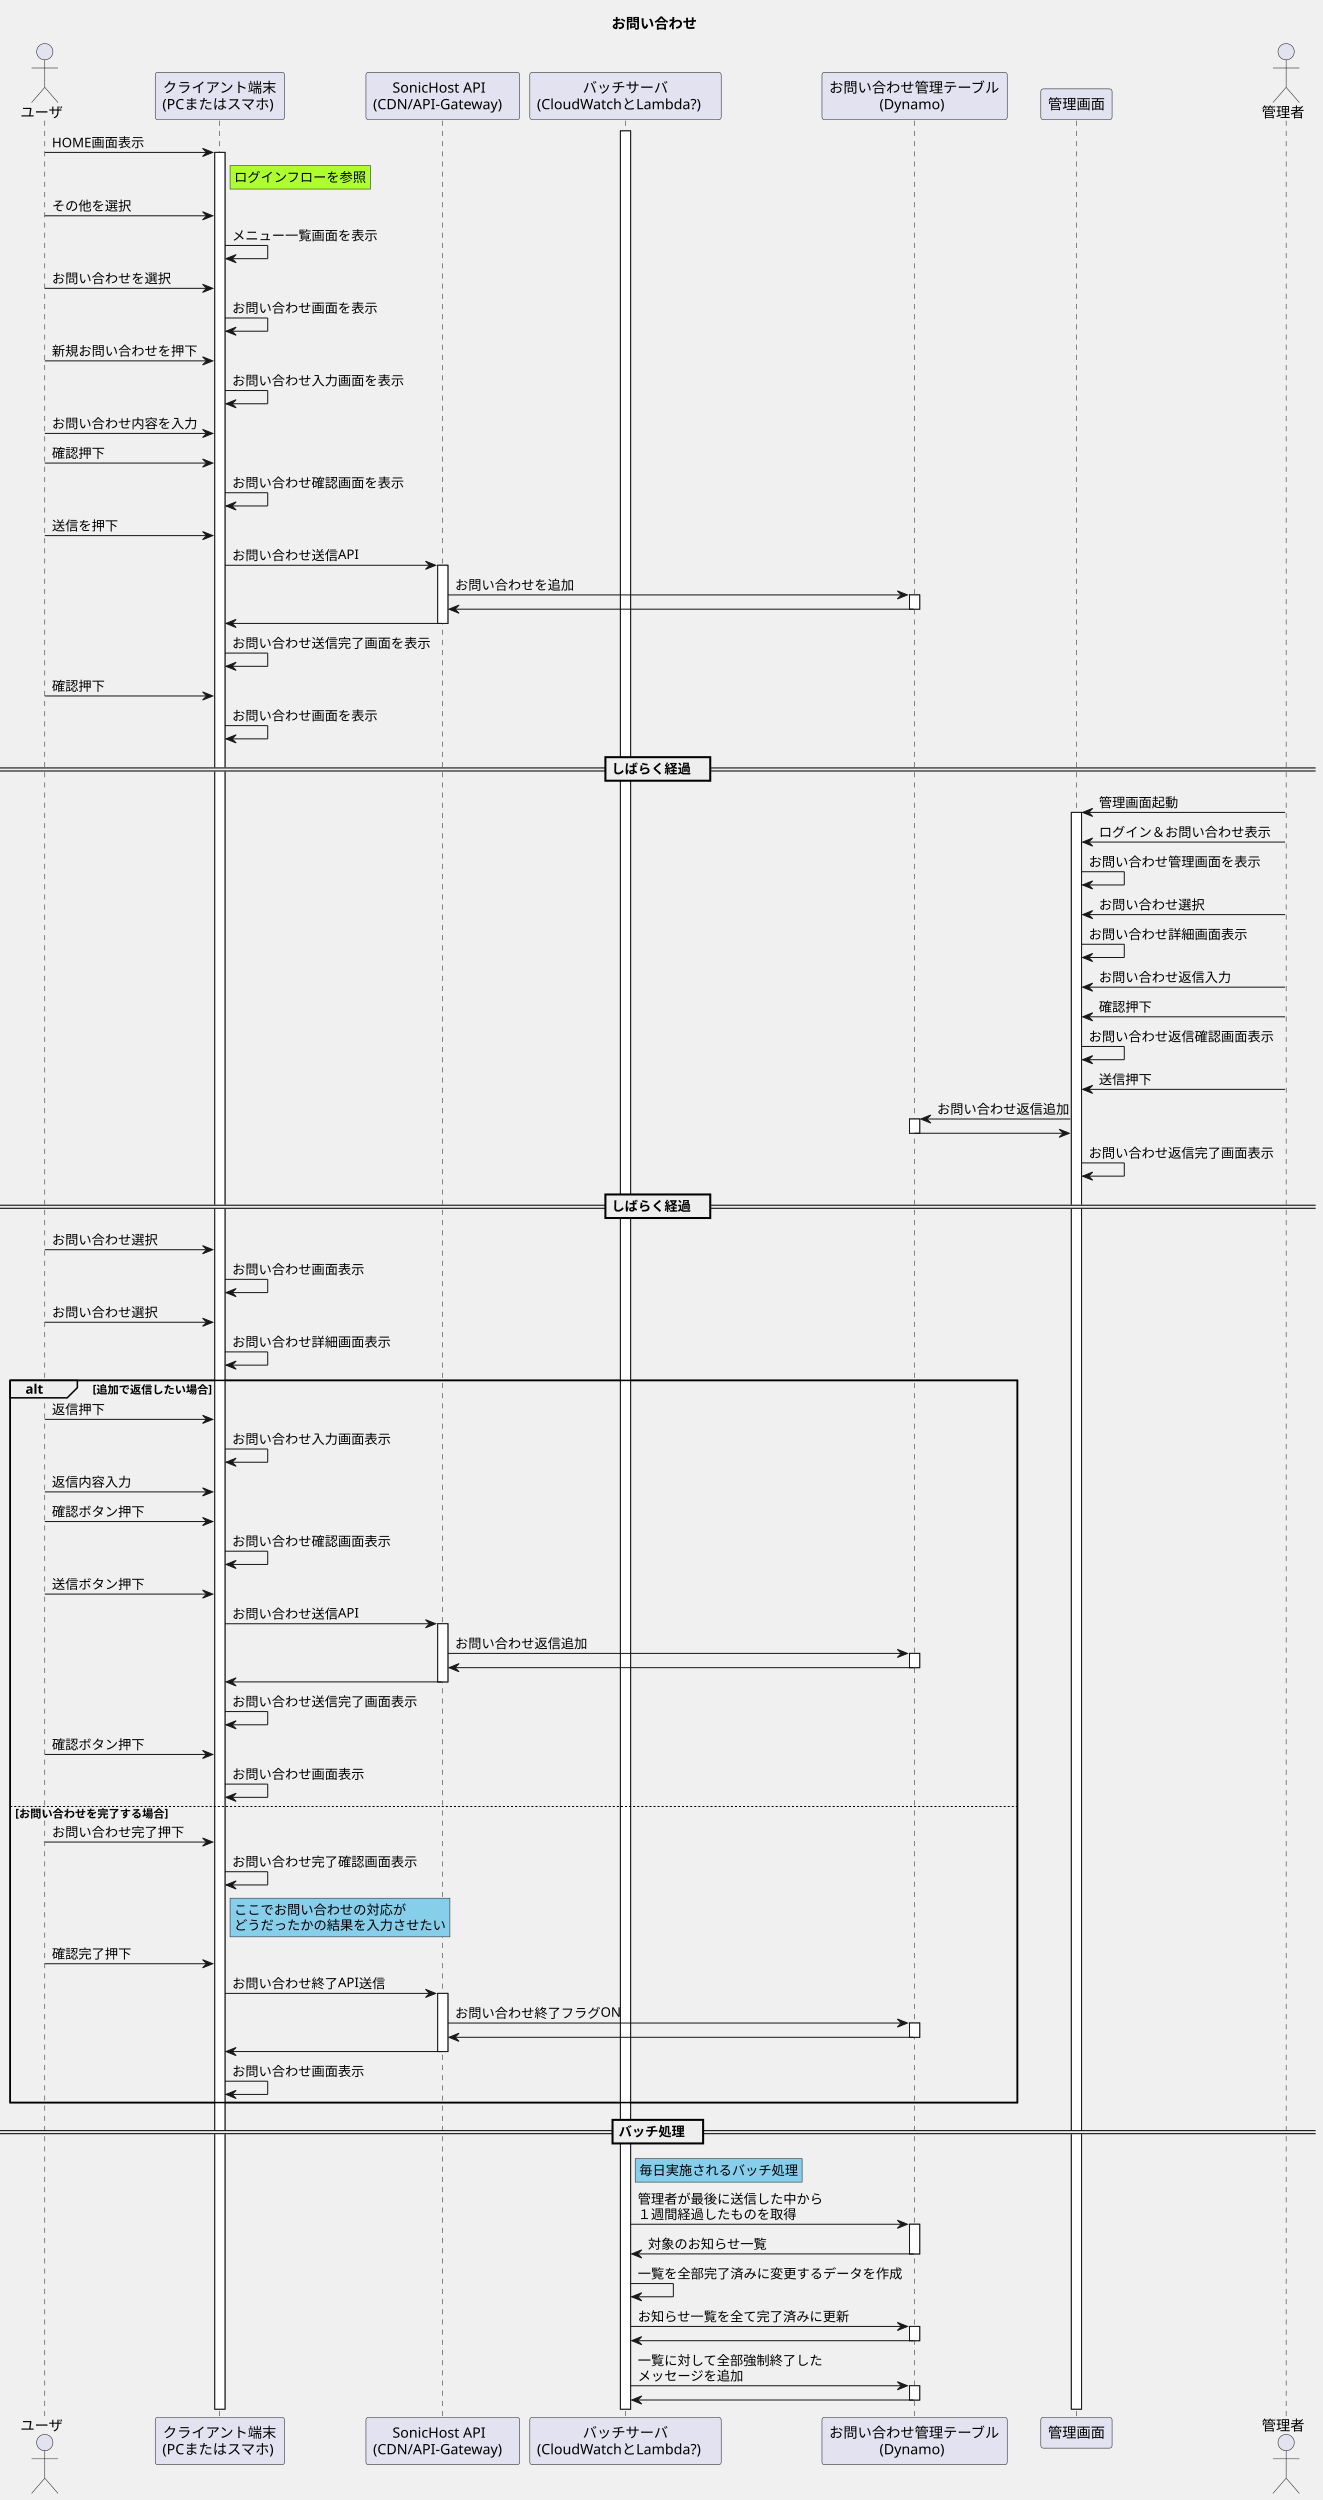
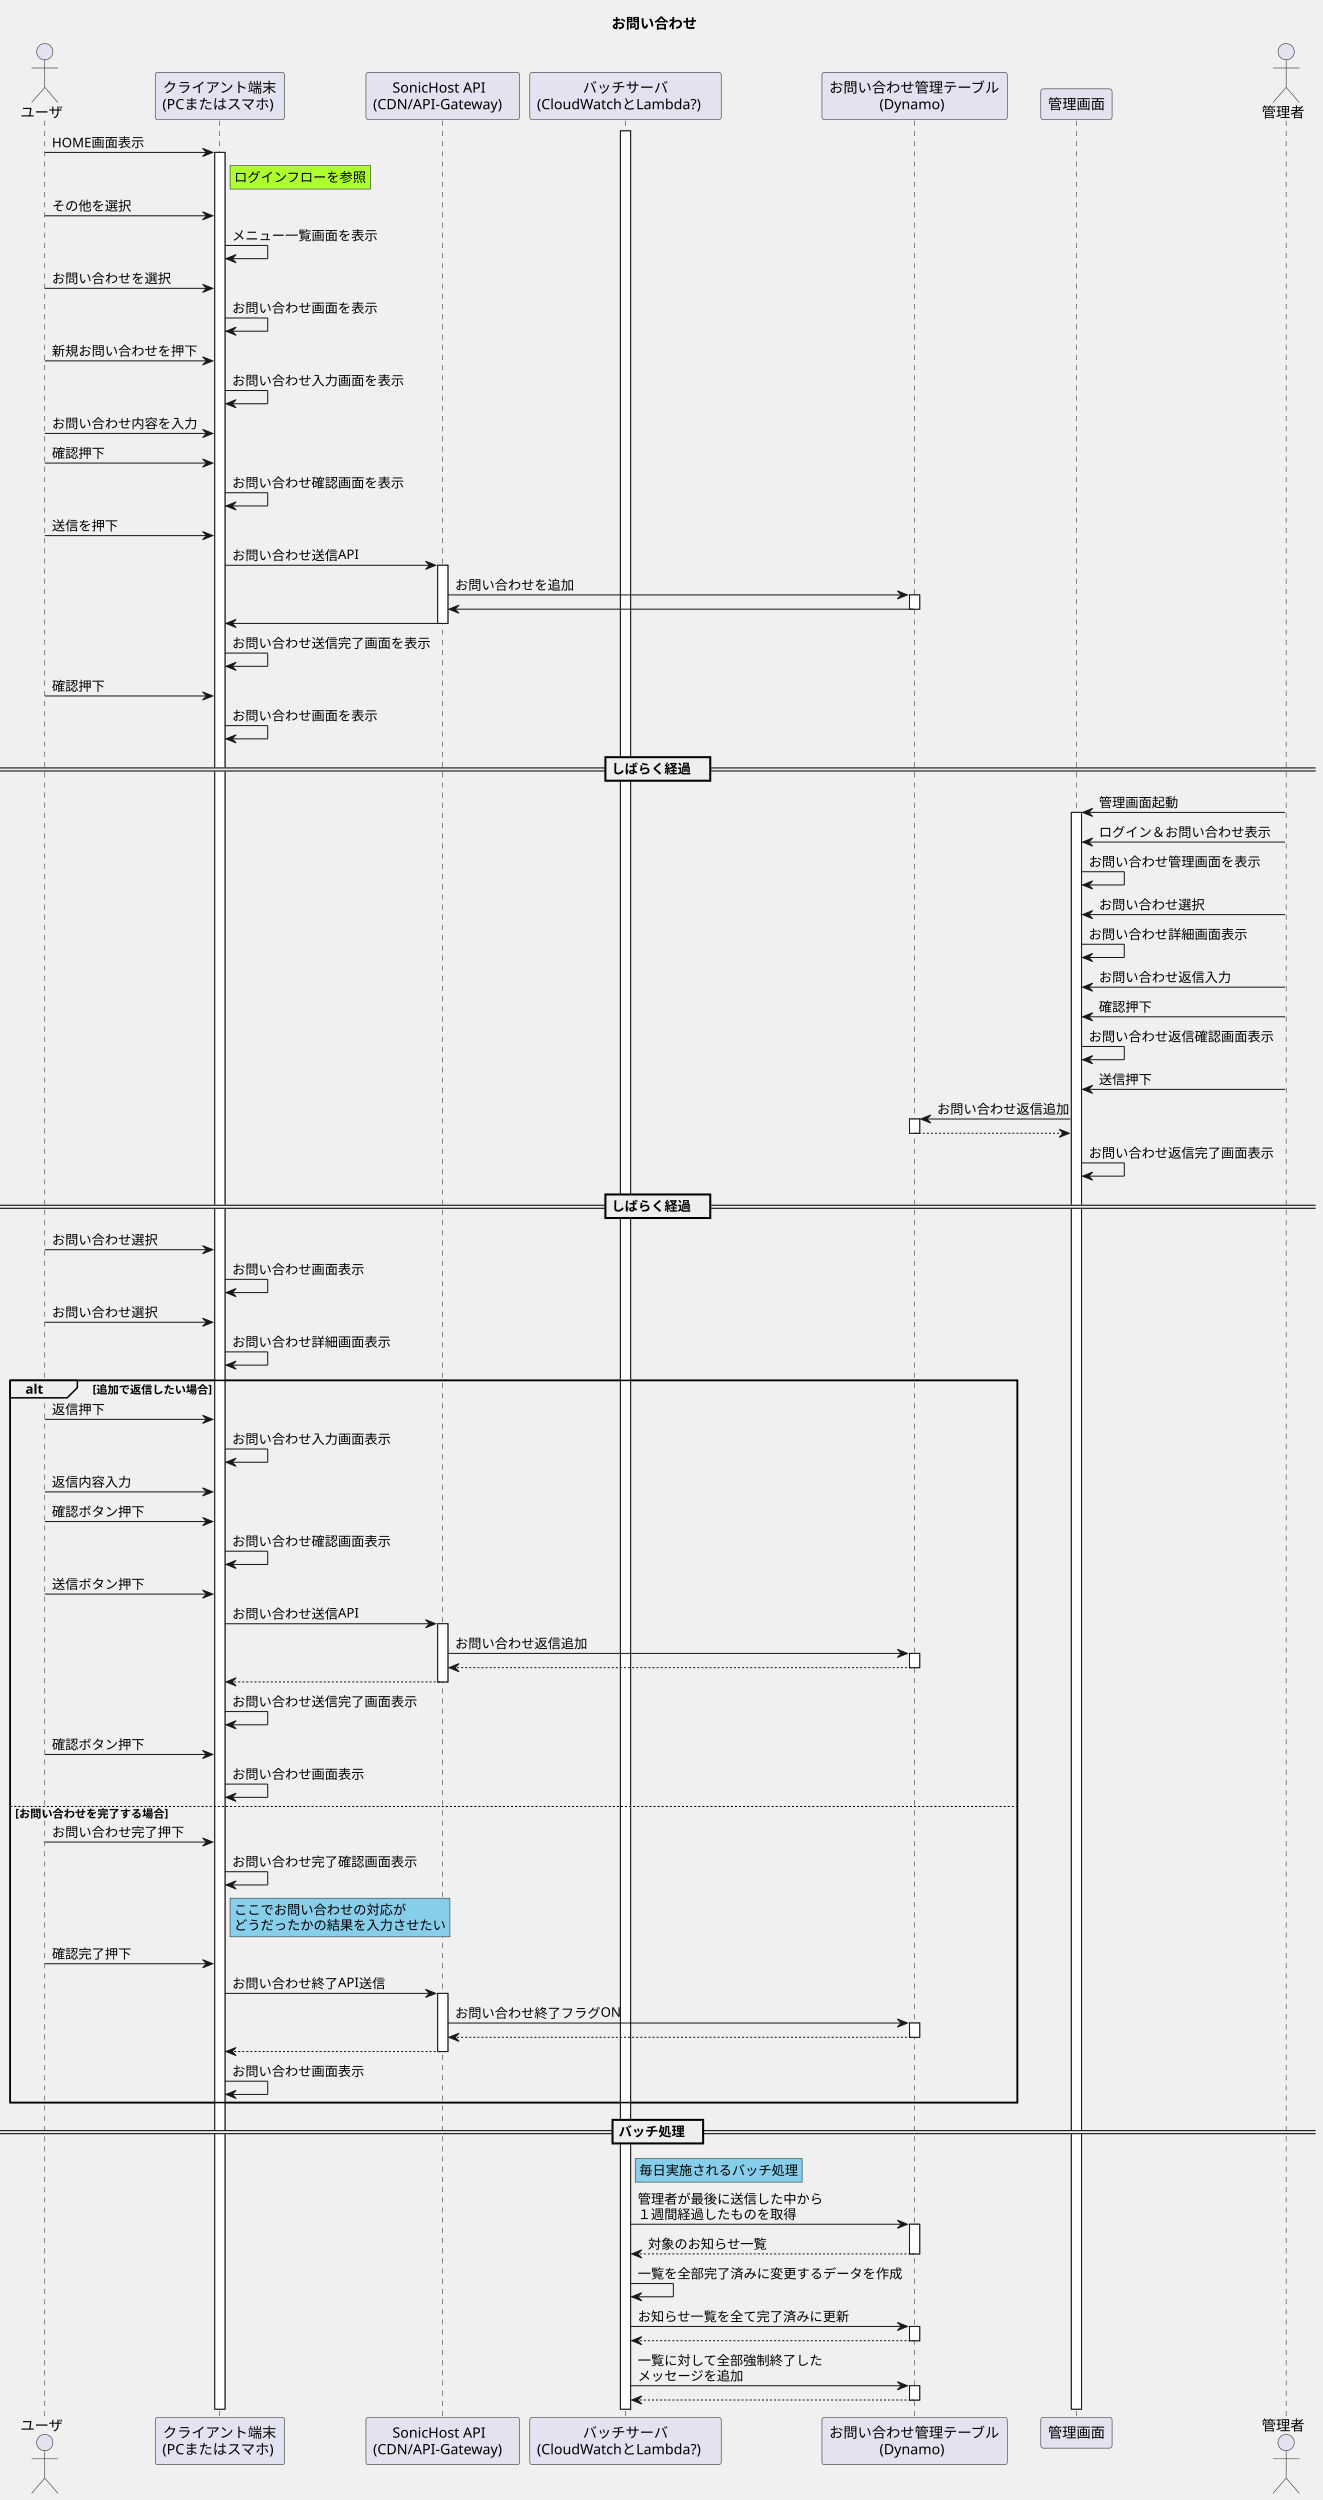
<svg xmlns="http://www.w3.org/2000/svg" contentStyleType="text/css" height="2456px" preserveAspectRatio="none" style="width:1299px;height:2456px;background:#FFFFFF;" version="1.1" viewBox="0 0 1299 2456" width="1299px" zoomAndPan="magnify">
  <defs />
  <g>
    <text fill="#000000" font-family="sans-serif" font-size="14" font-weight="bold" lengthAdjust="spacing" textLength="90" x="600.75" y="27.995">お問い合わせ</text>
    <rect fill="#FFFFFF" height="2217.039" style="stroke:#181818;stroke-width:1.0;" width="10" x="211" y="149.727" />
    <rect fill="#FFFFFF" height="57.133" style="stroke:#181818;stroke-width:1.0;" width="10" x="430" y="555.32" />
    <rect fill="#FFFFFF" height="57.133" style="stroke:#181818;stroke-width:1.0;" width="10" x="430" y="1595.172" />
    <rect fill="#FFFFFF" height="57.133" style="stroke:#181818;stroke-width:1.0;" width="10" x="430" y="1958.305" />
    <rect fill="#FFFFFF" height="2238.172" style="stroke:#181818;stroke-width:1.0;" width="10" x="609.5" y="128.594" />
    <rect fill="#FFFFFF" height="14" style="stroke:#181818;stroke-width:1.0;" width="10" x="893.5" y="584.453" />
    <rect fill="#FFFFFF" height="14" style="stroke:#181818;stroke-width:1.0;" width="10" x="893.5" y="1099.312" />
    <rect fill="#FFFFFF" height="14" style="stroke:#181818;stroke-width:1.0;" width="10" x="893.5" y="1624.305" />
    <rect fill="#FFFFFF" height="14" style="stroke:#181818;stroke-width:1.0;" width="10" x="893.5" y="1987.438" />
    <rect fill="#FFFFFF" height="29.133" style="stroke:#181818;stroke-width:1.0;" width="10" x="893.5" y="2185.102" />
    <rect fill="#FFFFFF" height="14" style="stroke:#181818;stroke-width:1.0;" width="10" x="893.5" y="2285.5" />
    <rect fill="#FFFFFF" height="14" style="stroke:#181818;stroke-width:1.0;" width="10" x="893.5" y="2343.766" />
    <rect fill="#FFFFFF" height="1568.648" style="stroke:#181818;stroke-width:1.0;" width="10" x="1052.5" y="798.117" />
    <rect fill="none" height="709.461" style="stroke:#000000;stroke-width:1.5;" width="989.5" x="10" y="1356.109" />
    <line style="stroke:#181818;stroke-width:0.5;stroke-dasharray:5.0,5.0;" x1="44" x2="44" y1="118.594" y2="2375.766" />
    <line style="stroke:#181818;stroke-width:0.5;stroke-dasharray:5.0,5.0;" x1="215.5" x2="215.5" y1="118.594" y2="2375.766" />
    <line style="stroke:#181818;stroke-width:0.5;stroke-dasharray:5.0,5.0;" x1="434.5" x2="434.5" y1="118.594" y2="2375.766" />
    <line style="stroke:#181818;stroke-width:0.5;stroke-dasharray:5.0,5.0;" x1="614.5" x2="614.5" y1="118.594" y2="2375.766" />
    <line style="stroke:#181818;stroke-width:0.5;stroke-dasharray:5.0,5.0;" x1="898.5" x2="898.5" y1="118.594" y2="2375.766" />
    <line style="stroke:#181818;stroke-width:0.5;stroke-dasharray:5.0,5.0;" x1="1057.5" x2="1057.5" y1="118.594" y2="2375.766" />
    <line style="stroke:#181818;stroke-width:0.5;stroke-dasharray:5.0,5.0;" x1="1263.5" x2="1263.5" y1="118.594" y2="2375.766" />
    <text fill="#000000" font-family="sans-serif" font-size="14" lengthAdjust="spacing" textLength="42" x="20" y="115.292">ユーザ</text>
    <ellipse cx="44" cy="50.797" fill="#E2E2F0" rx="8" ry="8" style="stroke:#181818;stroke-width:0.5;" />
    <path d="M44,58.797 L44,85.797 M31,66.797 L57,66.797 M44,85.797 L31,100.797 M44,85.797 L57,100.797 " fill="none" style="stroke:#181818;stroke-width:0.5;" />
    <text fill="#000000" font-family="sans-serif" font-size="14" lengthAdjust="spacing" textLength="42" x="20" y="2387.761">ユーザ</text>
    <ellipse cx="44" cy="2399.562" fill="#E2E2F0" rx="8" ry="8" style="stroke:#181818;stroke-width:0.5;" />
    <path d="M44,2407.562 L44,2434.562 M31,2415.562 L57,2415.562 M44,2434.562 L31,2449.562 M44,2434.562 L57,2449.562 " fill="none" style="stroke:#181818;stroke-width:0.5;" />
    <rect fill="#E2E2F0" height="46.594" rx="2.5" ry="2.5" style="stroke:#181818;stroke-width:0.5;" width="127" x="152.5" y="71" />
    <text fill="#000000" font-family="sans-serif" font-size="14" lengthAdjust="spacing" textLength="112" x="160" y="90.995">クライアント端末</text>
    <text fill="#000000" font-family="sans-serif" font-size="14" lengthAdjust="spacing" textLength="113" x="159.5" y="107.292">(PCまたはスマホ)</text>
    <rect fill="#E2E2F0" height="46.594" rx="2.5" ry="2.5" style="stroke:#181818;stroke-width:0.5;" width="127" x="152.5" y="2374.766" />
    <text fill="#000000" font-family="sans-serif" font-size="14" lengthAdjust="spacing" textLength="112" x="160" y="2394.761">クライアント端末</text>
    <text fill="#000000" font-family="sans-serif" font-size="14" lengthAdjust="spacing" textLength="113" x="159.5" y="2411.058">(PCまたはスマホ)</text>
    <rect fill="#E2E2F0" height="46.594" rx="2.5" ry="2.5" style="stroke:#181818;stroke-width:0.5;" width="151" x="359.5" y="71" />
    <text fill="#000000" font-family="sans-serif" font-size="14" lengthAdjust="spacing" textLength="99" x="385.5" y="90.995">SonicHost API</text>
    <text fill="#000000" font-family="sans-serif" font-size="14" lengthAdjust="spacing" textLength="137" x="366.5" y="107.292">(CDN/API-Gateway)</text>
    <rect fill="#E2E2F0" height="46.594" rx="2.5" ry="2.5" style="stroke:#181818;stroke-width:0.5;" width="151" x="359.5" y="2374.766" />
    <text fill="#000000" font-family="sans-serif" font-size="14" lengthAdjust="spacing" textLength="99" x="385.5" y="2394.761">SonicHost API</text>
    <text fill="#000000" font-family="sans-serif" font-size="14" lengthAdjust="spacing" textLength="137" x="366.5" y="2411.058">(CDN/API-Gateway)</text>
    <rect fill="#E2E2F0" height="46.594" rx="2.5" ry="2.5" style="stroke:#181818;stroke-width:0.5;" width="188" x="520.5" y="71" />
    <text fill="#000000" font-family="sans-serif" font-size="14" lengthAdjust="spacing" textLength="84" x="572.5" y="90.995">バッチサーバ</text>
    <text fill="#000000" font-family="sans-serif" font-size="14" lengthAdjust="spacing" textLength="174" x="527.5" y="107.292">(CloudWatchとLambda?)</text>
    <rect fill="#E2E2F0" height="46.594" rx="2.5" ry="2.5" style="stroke:#181818;stroke-width:0.5;" width="188" x="520.5" y="2374.766" />
    <text fill="#000000" font-family="sans-serif" font-size="14" lengthAdjust="spacing" textLength="84" x="572.5" y="2394.761">バッチサーバ</text>
    <text fill="#000000" font-family="sans-serif" font-size="14" lengthAdjust="spacing" textLength="174" x="527.5" y="2411.058">(CloudWatchとLambda?)</text>
    <rect fill="#E2E2F0" height="46.594" rx="2.5" ry="2.5" style="stroke:#181818;stroke-width:0.5;" width="182" x="807.5" y="71" />
    <text fill="#000000" font-family="sans-serif" font-size="14" lengthAdjust="spacing" textLength="168" x="814.5" y="90.995">お問い合わせ管理テーブル</text>
    <text fill="#000000" font-family="sans-serif" font-size="14" lengthAdjust="spacing" textLength="69" x="864" y="107.292">(Dynamo)</text>
    <rect fill="#E2E2F0" height="46.594" rx="2.5" ry="2.5" style="stroke:#181818;stroke-width:0.5;" width="182" x="807.5" y="2374.766" />
    <text fill="#000000" font-family="sans-serif" font-size="14" lengthAdjust="spacing" textLength="168" x="814.5" y="2394.761">お問い合わせ管理テーブル</text>
    <text fill="#000000" font-family="sans-serif" font-size="14" lengthAdjust="spacing" textLength="69" x="864" y="2411.058">(Dynamo)</text>
    <rect fill="#E2E2F0" height="30.297" rx="2.5" ry="2.5" style="stroke:#181818;stroke-width:0.5;" width="70" x="1022.5" y="87.297" />
    <text fill="#000000" font-family="sans-serif" font-size="14" lengthAdjust="spacing" textLength="56" x="1029.5" y="107.292">管理画面</text>
    <rect fill="#E2E2F0" height="30.297" rx="2.5" ry="2.5" style="stroke:#181818;stroke-width:0.5;" width="70" x="1022.5" y="2374.766" />
    <text fill="#000000" font-family="sans-serif" font-size="14" lengthAdjust="spacing" textLength="56" x="1029.5" y="2394.761">管理画面</text>
    <text fill="#000000" font-family="sans-serif" font-size="14" lengthAdjust="spacing" textLength="42" x="1239.5" y="115.292">管理者</text>
    <ellipse cx="1263.5" cy="50.797" fill="#E2E2F0" rx="8" ry="8" style="stroke:#181818;stroke-width:0.5;" />
    <path d="M1263.5,58.797 L1263.5,85.797 M1250.5,66.797 L1276.5,66.797 M1263.5,85.797 L1250.5,100.797 M1263.5,85.797 L1276.5,100.797 " fill="none" style="stroke:#181818;stroke-width:0.5;" />
    <text fill="#000000" font-family="sans-serif" font-size="14" lengthAdjust="spacing" textLength="42" x="1239.5" y="2387.761">管理者</text>
    <ellipse cx="1263.5" cy="2399.562" fill="#E2E2F0" rx="8" ry="8" style="stroke:#181818;stroke-width:0.5;" />
    <path d="M1263.5,2407.562 L1263.5,2434.562 M1250.5,2415.562 L1276.5,2415.562 M1263.5,2434.562 L1250.5,2449.562 M1263.5,2434.562 L1276.5,2449.562 " fill="none" style="stroke:#181818;stroke-width:0.5;" />
    <rect fill="#FFFFFF" height="2217.039" style="stroke:#181818;stroke-width:1.0;" width="10" x="211" y="149.727" />
    <rect fill="#FFFFFF" height="57.133" style="stroke:#181818;stroke-width:1.0;" width="10" x="430" y="555.32" />
    <rect fill="#FFFFFF" height="57.133" style="stroke:#181818;stroke-width:1.0;" width="10" x="430" y="1595.172" />
    <rect fill="#FFFFFF" height="57.133" style="stroke:#181818;stroke-width:1.0;" width="10" x="430" y="1958.305" />
    <rect fill="#FFFFFF" height="2238.172" style="stroke:#181818;stroke-width:1.0;" width="10" x="609.5" y="128.594" />
    <rect fill="#FFFFFF" height="14" style="stroke:#181818;stroke-width:1.0;" width="10" x="893.5" y="584.453" />
    <rect fill="#FFFFFF" height="14" style="stroke:#181818;stroke-width:1.0;" width="10" x="893.5" y="1099.312" />
    <rect fill="#FFFFFF" height="14" style="stroke:#181818;stroke-width:1.0;" width="10" x="893.5" y="1624.305" />
    <rect fill="#FFFFFF" height="14" style="stroke:#181818;stroke-width:1.0;" width="10" x="893.5" y="1987.438" />
    <rect fill="#FFFFFF" height="29.133" style="stroke:#181818;stroke-width:1.0;" width="10" x="893.5" y="2185.102" />
    <rect fill="#FFFFFF" height="14" style="stroke:#181818;stroke-width:1.0;" width="10" x="893.5" y="2285.5" />
    <rect fill="#FFFFFF" height="14" style="stroke:#181818;stroke-width:1.0;" width="10" x="893.5" y="2343.766" />
    <rect fill="#FFFFFF" height="1568.648" style="stroke:#181818;stroke-width:1.0;" width="10" x="1052.5" y="798.117" />
    <polygon fill="#181818" points="199,145.727,209,149.727,199,153.727,203,149.727" style="stroke:#181818;stroke-width:1.0;" />
    <line style="stroke:#181818;stroke-width:1.0;" x1="44" x2="205" y1="149.727" y2="149.727" />
    <text fill="#000000" font-family="sans-serif" font-size="13" lengthAdjust="spacing" textLength="89" x="51" y="144.661">HOME画面表示</text>
    <rect fill="#ADFF2F" height="23" style="stroke:#181818;stroke-width:0.5;" width="138" x="226" y="162.727" />
    <text fill="#000000" font-family="sans-serif" font-size="13" lengthAdjust="spacing" textLength="130" x="230" y="178.793">ログインフローを参照</text>
    <polygon fill="#181818" points="199,207.992,209,211.992,199,215.992,203,211.992" style="stroke:#181818;stroke-width:1.0;" />
    <line style="stroke:#181818;stroke-width:1.0;" x1="44" x2="205" y1="211.992" y2="211.992" />
    <text fill="#000000" font-family="sans-serif" font-size="13" lengthAdjust="spacing" textLength="78" x="51" y="206.926">その他を選択</text>
    <line style="stroke:#181818;stroke-width:1.0;" x1="221" x2="263" y1="241.125" y2="241.125" />
    <line style="stroke:#181818;stroke-width:1.0;" x1="263" x2="263" y1="241.125" y2="254.125" />
    <line style="stroke:#181818;stroke-width:1.0;" x1="222" x2="263" y1="254.125" y2="254.125" />
    <polygon fill="#181818" points="232,250.125,222,254.125,232,258.125,228,254.125" style="stroke:#181818;stroke-width:1.0;" />
    <text fill="#000000" font-family="sans-serif" font-size="13" lengthAdjust="spacing" textLength="143" x="228" y="236.059">メニュー一覧画面を表示</text>
    <polygon fill="#181818" points="199,279.258,209,283.258,199,287.258,203,283.258" style="stroke:#181818;stroke-width:1.0;" />
    <line style="stroke:#181818;stroke-width:1.0;" x1="44" x2="205" y1="283.258" y2="283.258" />
    <text fill="#000000" font-family="sans-serif" font-size="13" lengthAdjust="spacing" textLength="117" x="51" y="278.192">お問い合わせを選択</text>
    <line style="stroke:#181818;stroke-width:1.0;" x1="221" x2="263" y1="312.391" y2="312.391" />
    <line style="stroke:#181818;stroke-width:1.0;" x1="263" x2="263" y1="312.391" y2="325.391" />
    <line style="stroke:#181818;stroke-width:1.0;" x1="222" x2="263" y1="325.391" y2="325.391" />
    <polygon fill="#181818" points="232,321.391,222,325.391,232,329.391,228,325.391" style="stroke:#181818;stroke-width:1.0;" />
    <text fill="#000000" font-family="sans-serif" font-size="13" lengthAdjust="spacing" textLength="143" x="228" y="307.325">お問い合わせ画面を表示</text>
    <polygon fill="#181818" points="199,350.523,209,354.523,199,358.523,203,354.523" style="stroke:#181818;stroke-width:1.0;" />
    <line style="stroke:#181818;stroke-width:1.0;" x1="44" x2="205" y1="354.523" y2="354.523" />
    <text fill="#000000" font-family="sans-serif" font-size="13" lengthAdjust="spacing" textLength="143" x="51" y="349.457">新規お問い合わせを押下</text>
    <line style="stroke:#181818;stroke-width:1.0;" x1="221" x2="263" y1="383.656" y2="383.656" />
    <line style="stroke:#181818;stroke-width:1.0;" x1="263" x2="263" y1="383.656" y2="396.656" />
    <line style="stroke:#181818;stroke-width:1.0;" x1="222" x2="263" y1="396.656" y2="396.656" />
    <polygon fill="#181818" points="232,392.656,222,396.656,232,400.656,228,396.656" style="stroke:#181818;stroke-width:1.0;" />
    <text fill="#000000" font-family="sans-serif" font-size="13" lengthAdjust="spacing" textLength="169" x="228" y="378.59">お問い合わせ入力画面を表示</text>
    <polygon fill="#181818" points="199,421.789,209,425.789,199,429.789,203,425.789" style="stroke:#181818;stroke-width:1.0;" />
    <line style="stroke:#181818;stroke-width:1.0;" x1="44" x2="205" y1="425.789" y2="425.789" />
    <text fill="#000000" font-family="sans-serif" font-size="13" lengthAdjust="spacing" textLength="143" x="51" y="420.723">お問い合わせ内容を入力</text>
    <polygon fill="#181818" points="199,450.922,209,454.922,199,458.922,203,454.922" style="stroke:#181818;stroke-width:1.0;" />
    <line style="stroke:#181818;stroke-width:1.0;" x1="44" x2="205" y1="454.922" y2="454.922" />
    <text fill="#000000" font-family="sans-serif" font-size="13" lengthAdjust="spacing" textLength="52" x="51" y="449.856">確認押下</text>
    <line style="stroke:#181818;stroke-width:1.0;" x1="221" x2="263" y1="484.055" y2="484.055" />
    <line style="stroke:#181818;stroke-width:1.0;" x1="263" x2="263" y1="484.055" y2="497.055" />
    <line style="stroke:#181818;stroke-width:1.0;" x1="222" x2="263" y1="497.055" y2="497.055" />
    <polygon fill="#181818" points="232,493.055,222,497.055,232,501.055,228,497.055" style="stroke:#181818;stroke-width:1.0;" />
    <text fill="#000000" font-family="sans-serif" font-size="13" lengthAdjust="spacing" textLength="169" x="228" y="478.989">お問い合わせ確認画面を表示</text>
    <polygon fill="#181818" points="199,522.188,209,526.188,199,530.188,203,526.188" style="stroke:#181818;stroke-width:1.0;" />
    <line style="stroke:#181818;stroke-width:1.0;" x1="44" x2="205" y1="526.188" y2="526.188" />
    <text fill="#000000" font-family="sans-serif" font-size="13" lengthAdjust="spacing" textLength="65" x="51" y="521.122">送信を押下</text>
    <polygon fill="#181818" points="418,551.32,428,555.32,418,559.32,422,555.32" style="stroke:#181818;stroke-width:1.0;" />
    <line style="stroke:#181818;stroke-width:1.0;" x1="221" x2="424" y1="555.32" y2="555.32" />
    <text fill="#000000" font-family="sans-serif" font-size="13" lengthAdjust="spacing" textLength="124" x="228" y="550.254">お問い合わせ送信API</text>
    <polygon fill="#181818" points="881.5,580.453,891.5,584.453,881.5,588.453,885.5,584.453" style="stroke:#181818;stroke-width:1.0;" />
    <line style="stroke:#181818;stroke-width:1.0;" x1="440" x2="887.5" y1="584.453" y2="584.453" />
    <text fill="#000000" font-family="sans-serif" font-size="13" lengthAdjust="spacing" textLength="117" x="447" y="579.387">お問い合わせを追加</text>
    <polygon fill="#181818" points="451,594.453,441,598.453,451,602.453,447,598.453" style="stroke:#181818;stroke-width:1.0;" />
    <line style="stroke:#181818;stroke-width:1.0;" x1="445" x2="897.5" y1="598.453" y2="598.453" />
    <polygon fill="#181818" points="232,608.453,222,612.453,232,616.453,228,612.453" style="stroke:#181818;stroke-width:1.0;" />
    <line style="stroke:#181818;stroke-width:1.0;" x1="226" x2="434" y1="612.453" y2="612.453" />
    <line style="stroke:#181818;stroke-width:1.0;" x1="221" x2="263" y1="641.586" y2="641.586" />
    <line style="stroke:#181818;stroke-width:1.0;" x1="263" x2="263" y1="641.586" y2="654.586" />
    <line style="stroke:#181818;stroke-width:1.0;" x1="222" x2="263" y1="654.586" y2="654.586" />
    <polygon fill="#181818" points="232,650.586,222,654.586,232,658.586,228,654.586" style="stroke:#181818;stroke-width:1.0;" />
    <text fill="#000000" font-family="sans-serif" font-size="13" lengthAdjust="spacing" textLength="195" x="228" y="636.52">お問い合わせ送信完了画面を表示</text>
    <polygon fill="#181818" points="199,679.719,209,683.719,199,687.719,203,683.719" style="stroke:#181818;stroke-width:1.0;" />
    <line style="stroke:#181818;stroke-width:1.0;" x1="44" x2="205" y1="683.719" y2="683.719" />
    <text fill="#000000" font-family="sans-serif" font-size="13" lengthAdjust="spacing" textLength="52" x="51" y="678.653">確認押下</text>
    <line style="stroke:#181818;stroke-width:1.0;" x1="221" x2="263" y1="712.852" y2="712.852" />
    <line style="stroke:#181818;stroke-width:1.0;" x1="263" x2="263" y1="712.852" y2="725.852" />
    <line style="stroke:#181818;stroke-width:1.0;" x1="222" x2="263" y1="725.852" y2="725.852" />
    <polygon fill="#181818" points="232,721.852,222,725.852,232,729.852,228,725.852" style="stroke:#181818;stroke-width:1.0;" />
    <text fill="#000000" font-family="sans-serif" font-size="13" lengthAdjust="spacing" textLength="143" x="228" y="707.786">お問い合わせ画面を表示</text>
    <rect fill="#EEEEEE" height="3" style="stroke:#EEEEEE;stroke-width:1.0;" width="1292.5" x="0" y="754.418" />
    <line style="stroke:#000000;stroke-width:1.0;" x1="0" x2="1292.5" y1="754.418" y2="754.418" />
    <line style="stroke:#000000;stroke-width:1.0;" x1="0" x2="1292.5" y1="757.418" y2="757.418" />
    <rect fill="#EEEEEE" height="23.133" style="stroke:#000000;stroke-width:2.0;" width="103" x="594.75" y="743.852" />
    <text fill="#000000" font-family="sans-serif" font-size="13" font-weight="bold" lengthAdjust="spacing" textLength="84" x="600.75" y="759.918">しばらく経過</text>
    <polygon fill="#181818" points="1073.5,794.117,1063.5,798.117,1073.5,802.117,1069.5,798.117" style="stroke:#181818;stroke-width:1.0;" />
    <line style="stroke:#181818;stroke-width:1.0;" x1="1067.5" x2="1262.5" y1="798.117" y2="798.117" />
    <text fill="#000000" font-family="sans-serif" font-size="13" lengthAdjust="spacing" textLength="78" x="1079.5" y="793.051">管理画面起動</text>
    <polygon fill="#181818" points="1073.5,823.25,1063.5,827.25,1073.5,831.25,1069.5,827.25" style="stroke:#181818;stroke-width:1.0;" />
    <line style="stroke:#181818;stroke-width:1.0;" x1="1067.5" x2="1262.5" y1="827.25" y2="827.25" />
    <text fill="#000000" font-family="sans-serif" font-size="13" lengthAdjust="spacing" textLength="169" x="1079.5" y="822.184">ログイン＆お問い合わせ表示</text>
    <line style="stroke:#181818;stroke-width:1.0;" x1="1062.5" x2="1104.5" y1="856.383" y2="856.383" />
    <line style="stroke:#181818;stroke-width:1.0;" x1="1104.5" x2="1104.5" y1="856.383" y2="869.383" />
    <line style="stroke:#181818;stroke-width:1.0;" x1="1063.5" x2="1104.5" y1="869.383" y2="869.383" />
    <polygon fill="#181818" points="1073.5,865.383,1063.5,869.383,1073.5,873.383,1069.5,869.383" style="stroke:#181818;stroke-width:1.0;" />
    <text fill="#000000" font-family="sans-serif" font-size="13" lengthAdjust="spacing" textLength="169" x="1069.5" y="851.317">お問い合わせ管理画面を表示</text>
    <polygon fill="#181818" points="1073.5,894.516,1063.5,898.516,1073.5,902.516,1069.5,898.516" style="stroke:#181818;stroke-width:1.0;" />
    <line style="stroke:#181818;stroke-width:1.0;" x1="1067.5" x2="1262.5" y1="898.516" y2="898.516" />
    <text fill="#000000" font-family="sans-serif" font-size="13" lengthAdjust="spacing" textLength="104" x="1079.5" y="893.45">お問い合わせ選択</text>
    <line style="stroke:#181818;stroke-width:1.0;" x1="1062.5" x2="1104.5" y1="927.648" y2="927.648" />
    <line style="stroke:#181818;stroke-width:1.0;" x1="1104.5" x2="1104.5" y1="927.648" y2="940.648" />
    <line style="stroke:#181818;stroke-width:1.0;" x1="1063.5" x2="1104.5" y1="940.648" y2="940.648" />
    <polygon fill="#181818" points="1073.5,936.648,1063.5,940.648,1073.5,944.648,1069.5,940.648" style="stroke:#181818;stroke-width:1.0;" />
    <text fill="#000000" font-family="sans-serif" font-size="13" lengthAdjust="spacing" textLength="156" x="1069.5" y="922.582">お問い合わせ詳細画面表示</text>
    <polygon fill="#181818" points="1073.5,965.781,1063.5,969.781,1073.5,973.781,1069.5,969.781" style="stroke:#181818;stroke-width:1.0;" />
    <line style="stroke:#181818;stroke-width:1.0;" x1="1067.5" x2="1262.5" y1="969.781" y2="969.781" />
    <text fill="#000000" font-family="sans-serif" font-size="13" lengthAdjust="spacing" textLength="130" x="1079.5" y="964.715">お問い合わせ返信入力</text>
    <polygon fill="#181818" points="1073.5,994.914,1063.5,998.914,1073.5,1002.914,1069.5,998.914" style="stroke:#181818;stroke-width:1.0;" />
    <line style="stroke:#181818;stroke-width:1.0;" x1="1067.5" x2="1262.5" y1="998.914" y2="998.914" />
    <text fill="#000000" font-family="sans-serif" font-size="13" lengthAdjust="spacing" textLength="52" x="1079.5" y="993.848">確認押下</text>
    <line style="stroke:#181818;stroke-width:1.0;" x1="1062.5" x2="1104.5" y1="1028.047" y2="1028.047" />
    <line style="stroke:#181818;stroke-width:1.0;" x1="1104.5" x2="1104.5" y1="1028.047" y2="1041.047" />
    <line style="stroke:#181818;stroke-width:1.0;" x1="1063.5" x2="1104.5" y1="1041.047" y2="1041.047" />
    <polygon fill="#181818" points="1073.5,1037.047,1063.5,1041.047,1073.5,1045.047,1069.5,1041.047" style="stroke:#181818;stroke-width:1.0;" />
    <text fill="#000000" font-family="sans-serif" font-size="13" lengthAdjust="spacing" textLength="182" x="1069.5" y="1022.981">お問い合わせ返信確認画面表示</text>
    <polygon fill="#181818" points="1073.5,1066.18,1063.5,1070.18,1073.5,1074.18,1069.5,1070.18" style="stroke:#181818;stroke-width:1.0;" />
    <line style="stroke:#181818;stroke-width:1.0;" x1="1067.5" x2="1262.5" y1="1070.18" y2="1070.18" />
    <text fill="#000000" font-family="sans-serif" font-size="13" lengthAdjust="spacing" textLength="52" x="1079.5" y="1065.114">送信押下</text>
    <polygon fill="#181818" points="914.5,1095.312,904.5,1099.312,914.5,1103.312,910.5,1099.312" style="stroke:#181818;stroke-width:1.0;" />
    <line style="stroke:#181818;stroke-width:1.0;" x1="908.5" x2="1051.5" y1="1099.312" y2="1099.312" />
    <text fill="#000000" font-family="sans-serif" font-size="13" lengthAdjust="spacing" textLength="130" x="920.5" y="1094.247">お問い合わせ返信追加</text>
    <polygon fill="#181818" points="1040.5,1109.312,1050.5,1113.312,1040.5,1117.312,1044.5,1113.312" style="stroke:#181818;stroke-width:1.0;" />
-     <line style="stroke:#181818;stroke-width:1.0;" x1="898.5" x2="1046.5" y1="1113.312" y2="1113.312" />
+     <line style="stroke:#181818;stroke-width:1.0;stroke-dasharray:2.0,2.0;" x1="898.5" x2="1046.5" y1="1113.312" y2="1113.312" />
    <line style="stroke:#181818;stroke-width:1.0;" x1="1062.5" x2="1104.5" y1="1142.445" y2="1142.445" />
    <line style="stroke:#181818;stroke-width:1.0;" x1="1104.5" x2="1104.5" y1="1142.445" y2="1155.445" />
    <line style="stroke:#181818;stroke-width:1.0;" x1="1063.5" x2="1104.5" y1="1155.445" y2="1155.445" />
    <polygon fill="#181818" points="1073.5,1151.445,1063.5,1155.445,1073.5,1159.445,1069.5,1155.445" style="stroke:#181818;stroke-width:1.0;" />
    <text fill="#000000" font-family="sans-serif" font-size="13" lengthAdjust="spacing" textLength="182" x="1069.5" y="1137.379">お問い合わせ返信完了画面表示</text>
    <rect fill="#EEEEEE" height="3" style="stroke:#EEEEEE;stroke-width:1.0;" width="1292.5" x="0" y="1184.012" />
    <line style="stroke:#000000;stroke-width:1.0;" x1="0" x2="1292.5" y1="1184.012" y2="1184.012" />
    <line style="stroke:#000000;stroke-width:1.0;" x1="0" x2="1292.5" y1="1187.012" y2="1187.012" />
    <rect fill="#EEEEEE" height="23.133" style="stroke:#000000;stroke-width:2.0;" width="103" x="594.75" y="1173.445" />
    <text fill="#000000" font-family="sans-serif" font-size="13" font-weight="bold" lengthAdjust="spacing" textLength="84" x="600.75" y="1189.512">しばらく経過</text>
    <polygon fill="#181818" points="199,1223.711,209,1227.711,199,1231.711,203,1227.711" style="stroke:#181818;stroke-width:1.0;" />
    <line style="stroke:#181818;stroke-width:1.0;" x1="44" x2="205" y1="1227.711" y2="1227.711" />
    <text fill="#000000" font-family="sans-serif" font-size="13" lengthAdjust="spacing" textLength="104" x="51" y="1222.645">お問い合わせ選択</text>
    <line style="stroke:#181818;stroke-width:1.0;" x1="221" x2="263" y1="1256.844" y2="1256.844" />
    <line style="stroke:#181818;stroke-width:1.0;" x1="263" x2="263" y1="1256.844" y2="1269.844" />
    <line style="stroke:#181818;stroke-width:1.0;" x1="222" x2="263" y1="1269.844" y2="1269.844" />
    <polygon fill="#181818" points="232,1265.844,222,1269.844,232,1273.844,228,1269.844" style="stroke:#181818;stroke-width:1.0;" />
    <text fill="#000000" font-family="sans-serif" font-size="13" lengthAdjust="spacing" textLength="130" x="228" y="1251.778">お問い合わせ画面表示</text>
    <polygon fill="#181818" points="199,1294.977,209,1298.977,199,1302.977,203,1298.977" style="stroke:#181818;stroke-width:1.0;" />
    <line style="stroke:#181818;stroke-width:1.0;" x1="44" x2="205" y1="1298.977" y2="1298.977" />
    <text fill="#000000" font-family="sans-serif" font-size="13" lengthAdjust="spacing" textLength="104" x="51" y="1293.911">お問い合わせ選択</text>
    <line style="stroke:#181818;stroke-width:1.0;" x1="221" x2="263" y1="1328.109" y2="1328.109" />
    <line style="stroke:#181818;stroke-width:1.0;" x1="263" x2="263" y1="1328.109" y2="1341.109" />
    <line style="stroke:#181818;stroke-width:1.0;" x1="222" x2="263" y1="1341.109" y2="1341.109" />
    <polygon fill="#181818" points="232,1337.109,222,1341.109,232,1345.109,228,1341.109" style="stroke:#181818;stroke-width:1.0;" />
    <text fill="#000000" font-family="sans-serif" font-size="13" lengthAdjust="spacing" textLength="156" x="228" y="1323.043">お問い合わせ詳細画面表示</text>
    <path d="M10,1356.109 L76,1356.109 L76,1363.242 L66,1373.242 L10,1373.242 L10,1356.109 " fill="#EEEEEE" style="stroke:#000000;stroke-width:1.5;" />
    <rect fill="none" height="709.461" style="stroke:#000000;stroke-width:1.5;" width="989.5" x="10" y="1356.109" />
    <text fill="#000000" font-family="sans-serif" font-size="13" font-weight="bold" lengthAdjust="spacing" textLength="21" x="25" y="1369.176">alt</text>
    <text fill="#000000" font-family="sans-serif" font-size="11" font-weight="bold" lengthAdjust="spacing" textLength="120" x="91" y="1368.32">[追加で返信したい場合]</text>
    <polygon fill="#181818" points="199,1390.375,209,1394.375,199,1398.375,203,1394.375" style="stroke:#181818;stroke-width:1.0;" />
    <line style="stroke:#181818;stroke-width:1.0;" x1="44" x2="205" y1="1394.375" y2="1394.375" />
    <text fill="#000000" font-family="sans-serif" font-size="13" lengthAdjust="spacing" textLength="52" x="51" y="1389.309">返信押下</text>
    <line style="stroke:#181818;stroke-width:1.0;" x1="221" x2="263" y1="1423.508" y2="1423.508" />
    <line style="stroke:#181818;stroke-width:1.0;" x1="263" x2="263" y1="1423.508" y2="1436.508" />
    <line style="stroke:#181818;stroke-width:1.0;" x1="222" x2="263" y1="1436.508" y2="1436.508" />
    <polygon fill="#181818" points="232,1432.508,222,1436.508,232,1440.508,228,1436.508" style="stroke:#181818;stroke-width:1.0;" />
    <text fill="#000000" font-family="sans-serif" font-size="13" lengthAdjust="spacing" textLength="156" x="228" y="1418.442">お問い合わせ入力画面表示</text>
    <polygon fill="#181818" points="199,1461.641,209,1465.641,199,1469.641,203,1465.641" style="stroke:#181818;stroke-width:1.0;" />
    <line style="stroke:#181818;stroke-width:1.0;" x1="44" x2="205" y1="1465.641" y2="1465.641" />
    <text fill="#000000" font-family="sans-serif" font-size="13" lengthAdjust="spacing" textLength="78" x="51" y="1460.575">返信内容入力</text>
    <polygon fill="#181818" points="199,1490.773,209,1494.773,199,1498.773,203,1494.773" style="stroke:#181818;stroke-width:1.0;" />
    <line style="stroke:#181818;stroke-width:1.0;" x1="44" x2="205" y1="1494.773" y2="1494.773" />
    <text fill="#000000" font-family="sans-serif" font-size="13" lengthAdjust="spacing" textLength="91" x="51" y="1489.707">確認ボタン押下</text>
    <line style="stroke:#181818;stroke-width:1.0;" x1="221" x2="263" y1="1523.906" y2="1523.906" />
    <line style="stroke:#181818;stroke-width:1.0;" x1="263" x2="263" y1="1523.906" y2="1536.906" />
    <line style="stroke:#181818;stroke-width:1.0;" x1="222" x2="263" y1="1536.906" y2="1536.906" />
    <polygon fill="#181818" points="232,1532.906,222,1536.906,232,1540.906,228,1536.906" style="stroke:#181818;stroke-width:1.0;" />
    <text fill="#000000" font-family="sans-serif" font-size="13" lengthAdjust="spacing" textLength="156" x="228" y="1518.84">お問い合わせ確認画面表示</text>
    <polygon fill="#181818" points="199,1562.039,209,1566.039,199,1570.039,203,1566.039" style="stroke:#181818;stroke-width:1.0;" />
    <line style="stroke:#181818;stroke-width:1.0;" x1="44" x2="205" y1="1566.039" y2="1566.039" />
    <text fill="#000000" font-family="sans-serif" font-size="13" lengthAdjust="spacing" textLength="91" x="51" y="1560.973">送信ボタン押下</text>
    <polygon fill="#181818" points="418,1591.172,428,1595.172,418,1599.172,422,1595.172" style="stroke:#181818;stroke-width:1.0;" />
    <line style="stroke:#181818;stroke-width:1.0;" x1="221" x2="424" y1="1595.172" y2="1595.172" />
    <text fill="#000000" font-family="sans-serif" font-size="13" lengthAdjust="spacing" textLength="124" x="228" y="1590.106">お問い合わせ送信API</text>
    <polygon fill="#181818" points="881.5,1620.305,891.5,1624.305,881.5,1628.305,885.5,1624.305" style="stroke:#181818;stroke-width:1.0;" />
    <line style="stroke:#181818;stroke-width:1.0;" x1="440" x2="887.5" y1="1624.305" y2="1624.305" />
    <text fill="#000000" font-family="sans-serif" font-size="13" lengthAdjust="spacing" textLength="130" x="447" y="1619.239">お問い合わせ返信追加</text>
    <polygon fill="#181818" points="451,1634.305,441,1638.305,451,1642.305,447,1638.305" style="stroke:#181818;stroke-width:1.0;" />
-     <line style="stroke:#181818;stroke-width:1.0;" x1="445" x2="897.5" y1="1638.305" y2="1638.305" />
+     <line style="stroke:#181818;stroke-width:1.0;stroke-dasharray:2.0,2.0;" x1="445" x2="897.5" y1="1638.305" y2="1638.305" />
    <polygon fill="#181818" points="232,1648.305,222,1652.305,232,1656.305,228,1652.305" style="stroke:#181818;stroke-width:1.0;" />
-     <line style="stroke:#181818;stroke-width:1.0;" x1="226" x2="434" y1="1652.305" y2="1652.305" />
+     <line style="stroke:#181818;stroke-width:1.0;stroke-dasharray:2.0,2.0;" x1="226" x2="434" y1="1652.305" y2="1652.305" />
    <line style="stroke:#181818;stroke-width:1.0;" x1="221" x2="263" y1="1681.438" y2="1681.438" />
    <line style="stroke:#181818;stroke-width:1.0;" x1="263" x2="263" y1="1681.438" y2="1694.438" />
    <line style="stroke:#181818;stroke-width:1.0;" x1="222" x2="263" y1="1694.438" y2="1694.438" />
    <polygon fill="#181818" points="232,1690.438,222,1694.438,232,1698.438,228,1694.438" style="stroke:#181818;stroke-width:1.0;" />
    <text fill="#000000" font-family="sans-serif" font-size="13" lengthAdjust="spacing" textLength="182" x="228" y="1676.372">お問い合わせ送信完了画面表示</text>
    <polygon fill="#181818" points="199,1719.57,209,1723.57,199,1727.57,203,1723.57" style="stroke:#181818;stroke-width:1.0;" />
    <line style="stroke:#181818;stroke-width:1.0;" x1="44" x2="205" y1="1723.57" y2="1723.57" />
    <text fill="#000000" font-family="sans-serif" font-size="13" lengthAdjust="spacing" textLength="91" x="51" y="1718.504">確認ボタン押下</text>
    <line style="stroke:#181818;stroke-width:1.0;" x1="221" x2="263" y1="1752.703" y2="1752.703" />
    <line style="stroke:#181818;stroke-width:1.0;" x1="263" x2="263" y1="1752.703" y2="1765.703" />
    <line style="stroke:#181818;stroke-width:1.0;" x1="222" x2="263" y1="1765.703" y2="1765.703" />
    <polygon fill="#181818" points="232,1761.703,222,1765.703,232,1769.703,228,1765.703" style="stroke:#181818;stroke-width:1.0;" />
    <text fill="#000000" font-family="sans-serif" font-size="13" lengthAdjust="spacing" textLength="130" x="228" y="1747.637">お問い合わせ画面表示</text>
    <line style="stroke:#000000;stroke-width:1.0;stroke-dasharray:2.0,2.0;" x1="10" x2="999.5" y1="1774.703" y2="1774.703" />
    <text fill="#000000" font-family="sans-serif" font-size="11" font-weight="bold" lengthAdjust="spacing" textLength="153" x="15" y="1784.914">[お問い合わせを完了する場合]</text>
    <polygon fill="#181818" points="199,1805.641,209,1809.641,199,1813.641,203,1809.641" style="stroke:#181818;stroke-width:1.0;" />
    <line style="stroke:#181818;stroke-width:1.0;" x1="44" x2="205" y1="1809.641" y2="1809.641" />
    <text fill="#000000" font-family="sans-serif" font-size="13" lengthAdjust="spacing" textLength="130" x="51" y="1804.575">お問い合わせ完了押下</text>
    <line style="stroke:#181818;stroke-width:1.0;" x1="221" x2="263" y1="1838.773" y2="1838.773" />
    <line style="stroke:#181818;stroke-width:1.0;" x1="263" x2="263" y1="1838.773" y2="1851.773" />
    <line style="stroke:#181818;stroke-width:1.0;" x1="222" x2="263" y1="1851.773" y2="1851.773" />
    <polygon fill="#181818" points="232,1847.773,222,1851.773,232,1855.773,228,1851.773" style="stroke:#181818;stroke-width:1.0;" />
    <text fill="#000000" font-family="sans-serif" font-size="13" lengthAdjust="spacing" textLength="182" x="228" y="1833.707">お問い合わせ完了確認画面表示</text>
    <rect fill="#87CEEB" height="38" style="stroke:#181818;stroke-width:0.5;" width="216" x="226" y="1864.773" />
    <text fill="#000000" font-family="sans-serif" font-size="13" lengthAdjust="spacing" textLength="169" x="230" y="1880.84">ここでお問い合わせの対応が</text>
    <text fill="#000000" font-family="sans-serif" font-size="13" lengthAdjust="spacing" textLength="208" x="230" y="1895.973">どうだったかの結果を入力させたい</text>
    <polygon fill="#181818" points="199,1925.172,209,1929.172,199,1933.172,203,1929.172" style="stroke:#181818;stroke-width:1.0;" />
    <line style="stroke:#181818;stroke-width:1.0;" x1="44" x2="205" y1="1929.172" y2="1929.172" />
    <text fill="#000000" font-family="sans-serif" font-size="13" lengthAdjust="spacing" textLength="78" x="51" y="1924.106">確認完了押下</text>
    <polygon fill="#181818" points="418,1954.305,428,1958.305,418,1962.305,422,1958.305" style="stroke:#181818;stroke-width:1.0;" />
    <line style="stroke:#181818;stroke-width:1.0;" x1="221" x2="424" y1="1958.305" y2="1958.305" />
    <text fill="#000000" font-family="sans-serif" font-size="13" lengthAdjust="spacing" textLength="150" x="228" y="1953.239">お問い合わせ終了API送信</text>
    <polygon fill="#181818" points="881.5,1983.438,891.5,1987.438,881.5,1991.438,885.5,1987.438" style="stroke:#181818;stroke-width:1.0;" />
    <line style="stroke:#181818;stroke-width:1.0;" x1="440" x2="887.5" y1="1987.438" y2="1987.438" />
    <text fill="#000000" font-family="sans-serif" font-size="13" lengthAdjust="spacing" textLength="162" x="447" y="1982.372">お問い合わせ終了フラグON</text>
    <polygon fill="#181818" points="451,1997.438,441,2001.438,451,2005.438,447,2001.438" style="stroke:#181818;stroke-width:1.0;" />
-     <line style="stroke:#181818;stroke-width:1.0;" x1="445" x2="897.5" y1="2001.438" y2="2001.438" />
+     <line style="stroke:#181818;stroke-width:1.0;stroke-dasharray:2.0,2.0;" x1="445" x2="897.5" y1="2001.438" y2="2001.438" />
    <polygon fill="#181818" points="232,2011.438,222,2015.438,232,2019.438,228,2015.438" style="stroke:#181818;stroke-width:1.0;" />
-     <line style="stroke:#181818;stroke-width:1.0;" x1="226" x2="434" y1="2015.438" y2="2015.438" />
+     <line style="stroke:#181818;stroke-width:1.0;stroke-dasharray:2.0,2.0;" x1="226" x2="434" y1="2015.438" y2="2015.438" />
    <line style="stroke:#181818;stroke-width:1.0;" x1="221" x2="263" y1="2044.57" y2="2044.57" />
    <line style="stroke:#181818;stroke-width:1.0;" x1="263" x2="263" y1="2044.57" y2="2057.57" />
    <line style="stroke:#181818;stroke-width:1.0;" x1="222" x2="263" y1="2057.57" y2="2057.57" />
    <polygon fill="#181818" points="232,2053.57,222,2057.57,232,2061.57,228,2057.57" style="stroke:#181818;stroke-width:1.0;" />
    <text fill="#000000" font-family="sans-serif" font-size="13" lengthAdjust="spacing" textLength="130" x="228" y="2039.504">お問い合わせ画面表示</text>
    <rect fill="#EEEEEE" height="3" style="stroke:#EEEEEE;stroke-width:1.0;" width="1292.5" x="0" y="2093.137" />
    <line style="stroke:#000000;stroke-width:1.0;" x1="0" x2="1292.5" y1="2093.137" y2="2093.137" />
    <line style="stroke:#000000;stroke-width:1.0;" x1="0" x2="1292.5" y1="2096.137" y2="2096.137" />
    <rect fill="#EEEEEE" height="23.133" style="stroke:#000000;stroke-width:2.0;" width="89" x="601.75" y="2082.57" />
    <text fill="#000000" font-family="sans-serif" font-size="13" font-weight="bold" lengthAdjust="spacing" textLength="70" x="607.75" y="2098.637">バッチ処理</text>
    <rect fill="#87CEEB" height="23" style="stroke:#181818;stroke-width:0.5;" width="164" x="624" y="2120.703" />
    <text fill="#000000" font-family="sans-serif" font-size="13" lengthAdjust="spacing" textLength="156" x="628" y="2136.77">毎日実施されるバッチ処理</text>
    <polygon fill="#181818" points="881.5,2181.102,891.5,2185.102,881.5,2189.102,885.5,2185.102" style="stroke:#181818;stroke-width:1.0;" />
    <line style="stroke:#181818;stroke-width:1.0;" x1="619.5" x2="887.5" y1="2185.102" y2="2185.102" />
    <text fill="#000000" font-family="sans-serif" font-size="13" lengthAdjust="spacing" textLength="182" x="626.5" y="2164.903">管理者が最後に送信した中から</text>
    <text fill="#000000" font-family="sans-serif" font-size="13" lengthAdjust="spacing" textLength="156" x="626.5" y="2180.036">１週間経過したものを取得</text>
    <polygon fill="#181818" points="630.5,2210.234,620.5,2214.234,630.5,2218.234,626.5,2214.234" style="stroke:#181818;stroke-width:1.0;" />
-     <line style="stroke:#181818;stroke-width:1.0;" x1="624.5" x2="897.5" y1="2214.234" y2="2214.234" />
+     <line style="stroke:#181818;stroke-width:1.0;stroke-dasharray:2.0,2.0;" x1="624.5" x2="897.5" y1="2214.234" y2="2214.234" />
    <text fill="#000000" font-family="sans-serif" font-size="13" lengthAdjust="spacing" textLength="117" x="636.5" y="2209.169">対象のお知らせ一覧</text>
    <line style="stroke:#181818;stroke-width:1.0;" x1="619.5" x2="661.5" y1="2243.367" y2="2243.367" />
    <line style="stroke:#181818;stroke-width:1.0;" x1="661.5" x2="661.5" y1="2243.367" y2="2256.367" />
    <line style="stroke:#181818;stroke-width:1.0;" x1="620.5" x2="661.5" y1="2256.367" y2="2256.367" />
    <polygon fill="#181818" points="630.5,2252.367,620.5,2256.367,630.5,2260.367,626.5,2256.367" style="stroke:#181818;stroke-width:1.0;" />
    <text fill="#000000" font-family="sans-serif" font-size="13" lengthAdjust="spacing" textLength="260" x="626.5" y="2238.301">一覧を全部完了済みに変更するデータを作成</text>
    <polygon fill="#181818" points="881.5,2281.5,891.5,2285.5,881.5,2289.5,885.5,2285.5" style="stroke:#181818;stroke-width:1.0;" />
    <line style="stroke:#181818;stroke-width:1.0;" x1="619.5" x2="887.5" y1="2285.5" y2="2285.5" />
    <text fill="#000000" font-family="sans-serif" font-size="13" lengthAdjust="spacing" textLength="208" x="626.5" y="2280.434">お知らせ一覧を全て完了済みに更新</text>
    <polygon fill="#181818" points="630.5,2295.5,620.5,2299.5,630.5,2303.5,626.5,2299.5" style="stroke:#181818;stroke-width:1.0;" />
-     <line style="stroke:#181818;stroke-width:1.0;" x1="624.5" x2="897.5" y1="2299.5" y2="2299.5" />
+     <line style="stroke:#181818;stroke-width:1.0;stroke-dasharray:2.0,2.0;" x1="624.5" x2="897.5" y1="2299.5" y2="2299.5" />
    <polygon fill="#181818" points="881.5,2339.766,891.5,2343.766,881.5,2347.766,885.5,2343.766" style="stroke:#181818;stroke-width:1.0;" />
    <line style="stroke:#181818;stroke-width:1.0;" x1="619.5" x2="887.5" y1="2343.766" y2="2343.766" />
    <text fill="#000000" font-family="sans-serif" font-size="13" lengthAdjust="spacing" textLength="182" x="626.5" y="2323.567">一覧に対して全部強制終了した</text>
    <text fill="#000000" font-family="sans-serif" font-size="13" lengthAdjust="spacing" textLength="104" x="626.5" y="2338.7">メッセージを追加</text>
    <polygon fill="#181818" points="630.5,2353.766,620.5,2357.766,630.5,2361.766,626.5,2357.766" style="stroke:#181818;stroke-width:1.0;" />
-     <line style="stroke:#181818;stroke-width:1.0;" x1="624.5" x2="897.5" y1="2357.766" y2="2357.766" />
+     <line style="stroke:#181818;stroke-width:1.0;stroke-dasharray:2.0,2.0;" x1="624.5" x2="897.5" y1="2357.766" y2="2357.766" />
  </g>
</svg>
